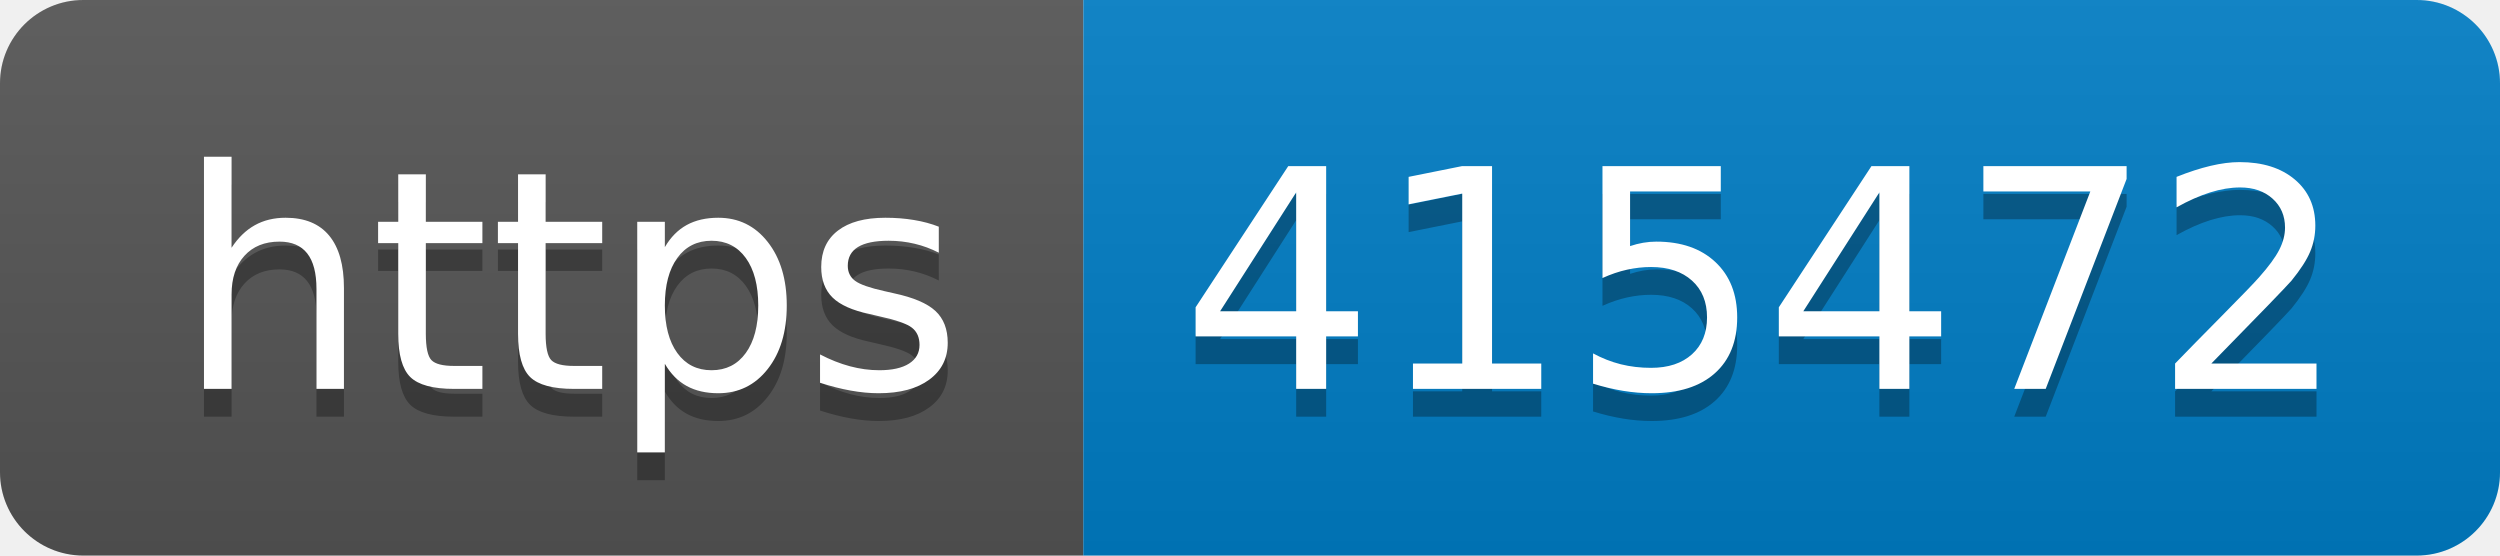
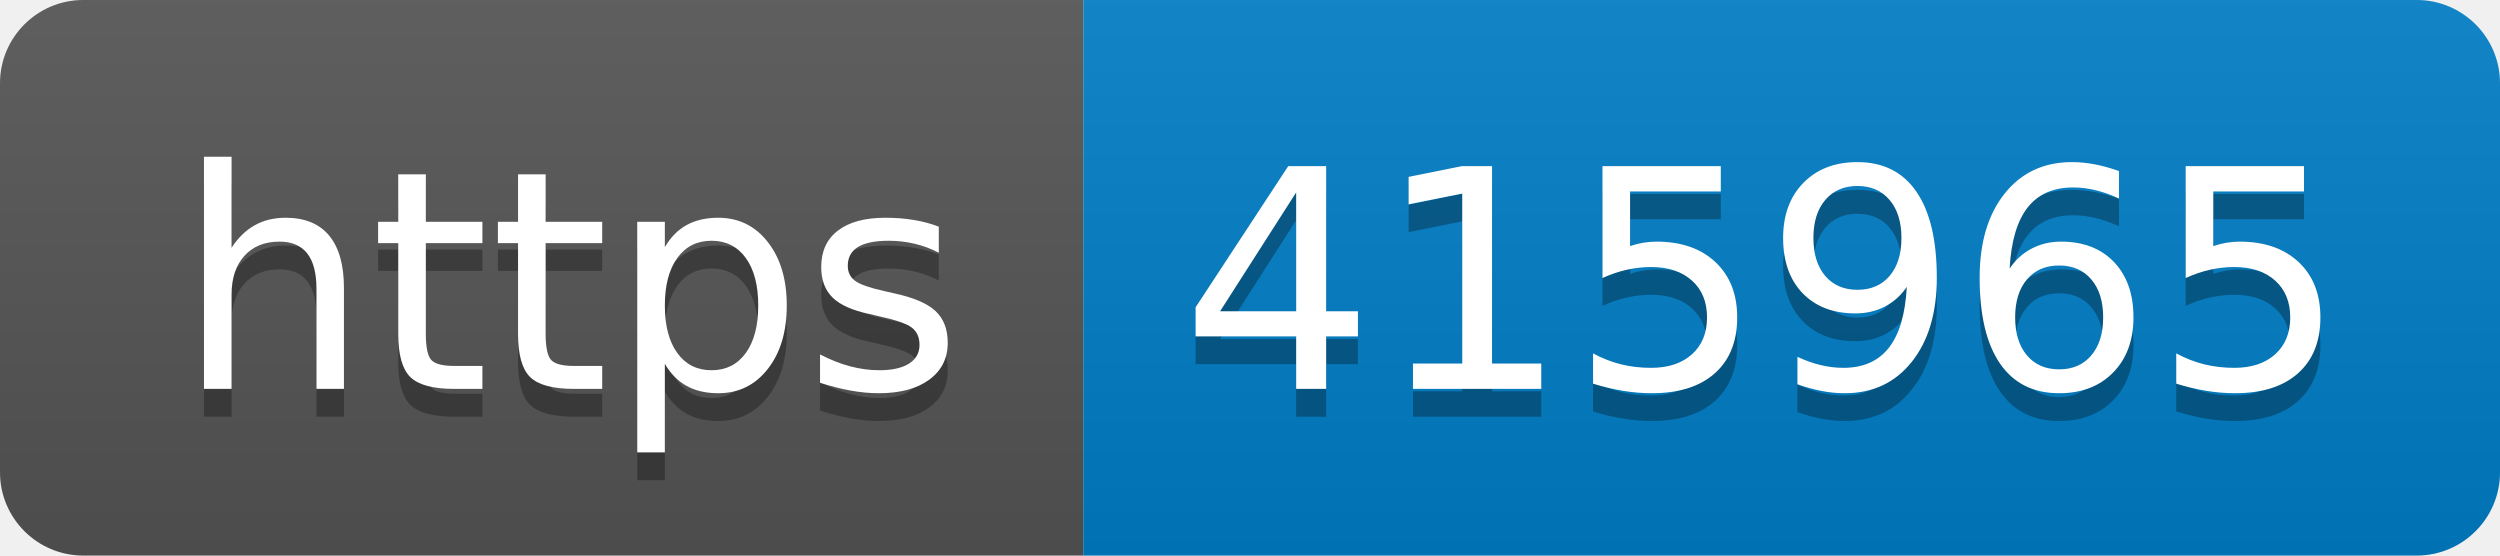
- <svg xmlns="http://www.w3.org/2000/svg" width="90" height="20" role="img" aria-label="https: 415472">
+ <svg xmlns="http://www.w3.org/2000/svg" width="90" height="20" role="img" aria-label="https: 415965">
  <linearGradient id="s" x2="0" y2="100%">
    <stop offset="0" stop-color="#bbb" stop-opacity=".1" />
    <stop offset="1" stop-opacity=".1" />
  </linearGradient>
  <clipPath id="r">
    <rect width="90" height="20" rx="3" fill="#fff" />
  </clipPath>
  <g clip-path="url(#r)">
    <rect width="39" height="20" fill="#555" />
    <rect x="39" width="51" height="20" fill="#007ec6" />
    <rect width="90" height="20" fill="url(#s)" />
  </g>
  <g fill="#fff" text-anchor="middle" font-family="Verdana,Geneva,DejaVu Sans,sans-serif" text-rendering="geometricPrecision" font-size="110">
    <text aria-hidden="true" x="205" y="150" fill="#010101" fill-opacity=".3" transform="scale(.1)" textLength="290">https</text>
    <text x="205" y="140" transform="scale(.1)" fill="#fff" textLength="290">https</text>
-     <text aria-hidden="true" x="635" y="150" fill="#010101" fill-opacity=".3" transform="scale(.1)" textLength="410">415472</text>
-     <text x="635" y="140" transform="scale(.1)" fill="#fff" textLength="410">415472</text>
+     <text aria-hidden="true" x="635" y="150" fill="#010101" fill-opacity=".3" transform="scale(.1)" textLength="410">415965</text>
+     <text x="635" y="140" transform="scale(.1)" fill="#fff" textLength="410">415965</text>
  </g>
</svg>
